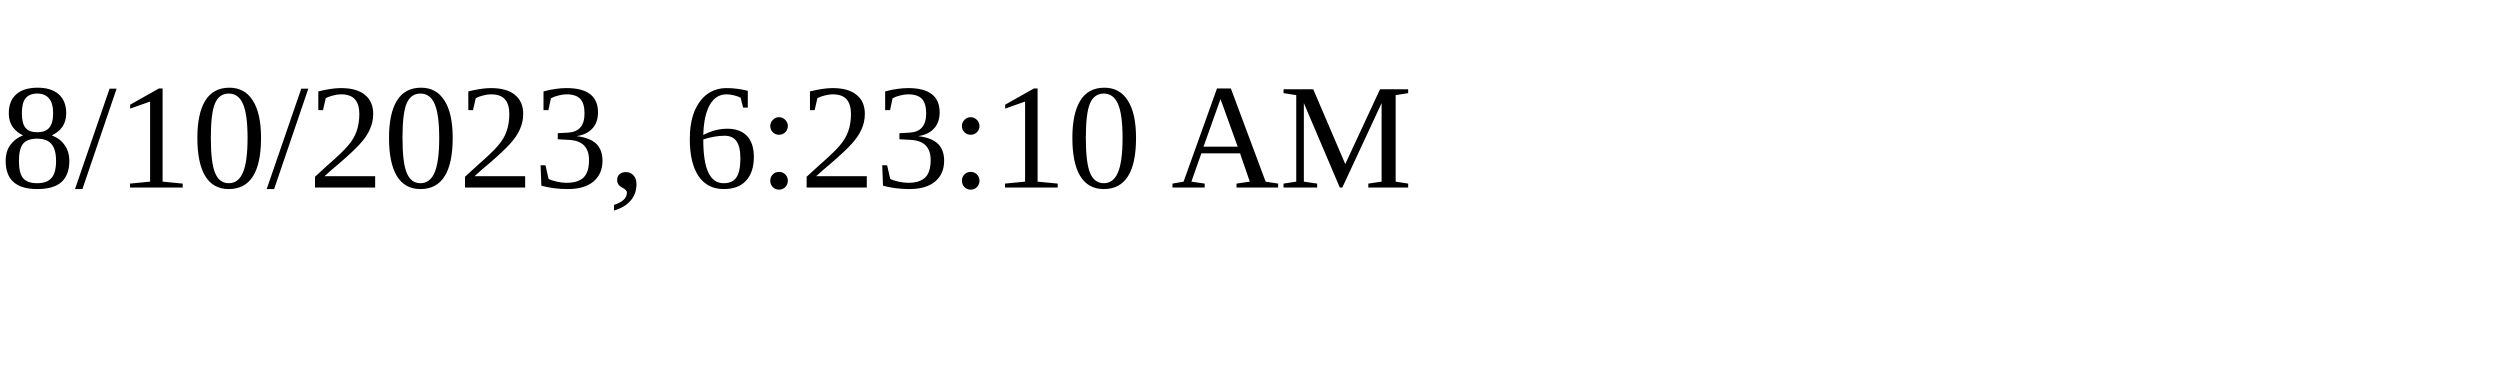
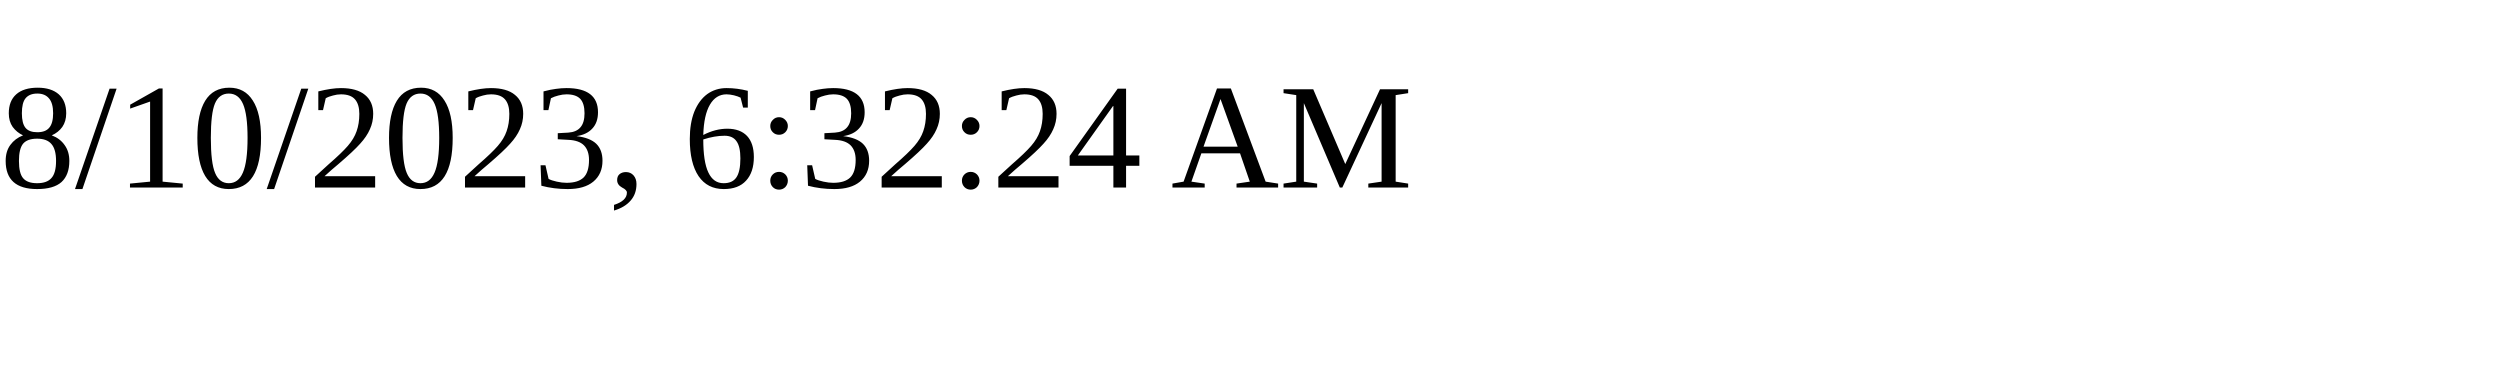
<svg xmlns="http://www.w3.org/2000/svg" height="30" width="200">
-   <text x="0" y="15">8/10/2023, 6:23:10 AM</text>
+   <text x="0" y="15">8/10/2023, 6:32:24 AM</text>
</svg>
